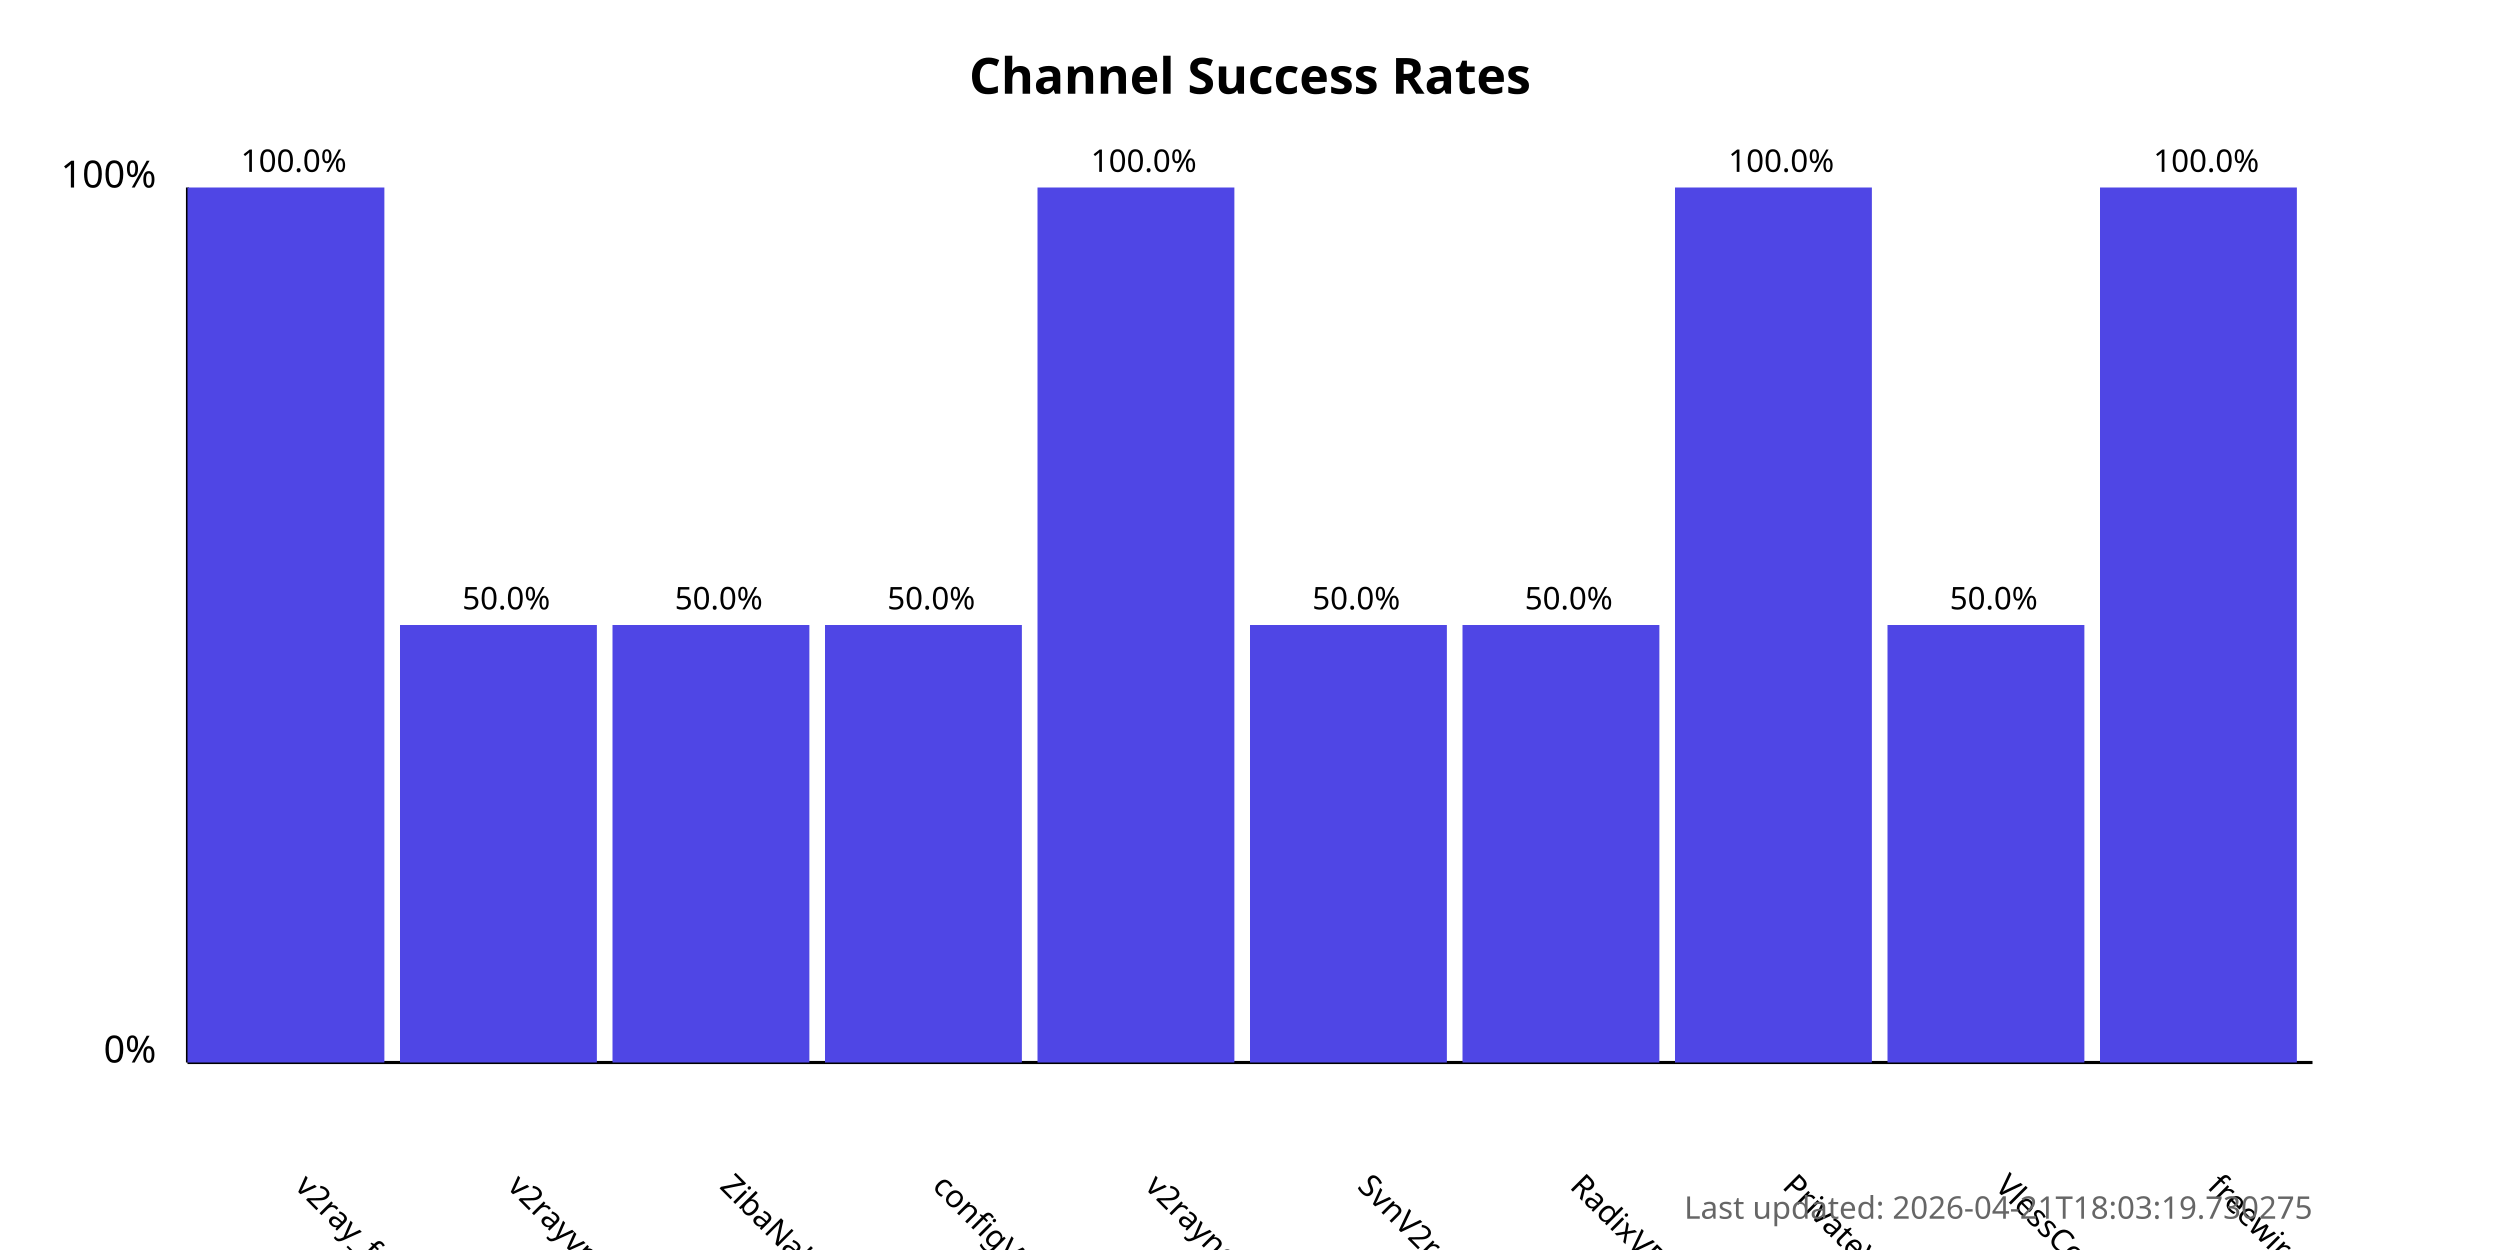
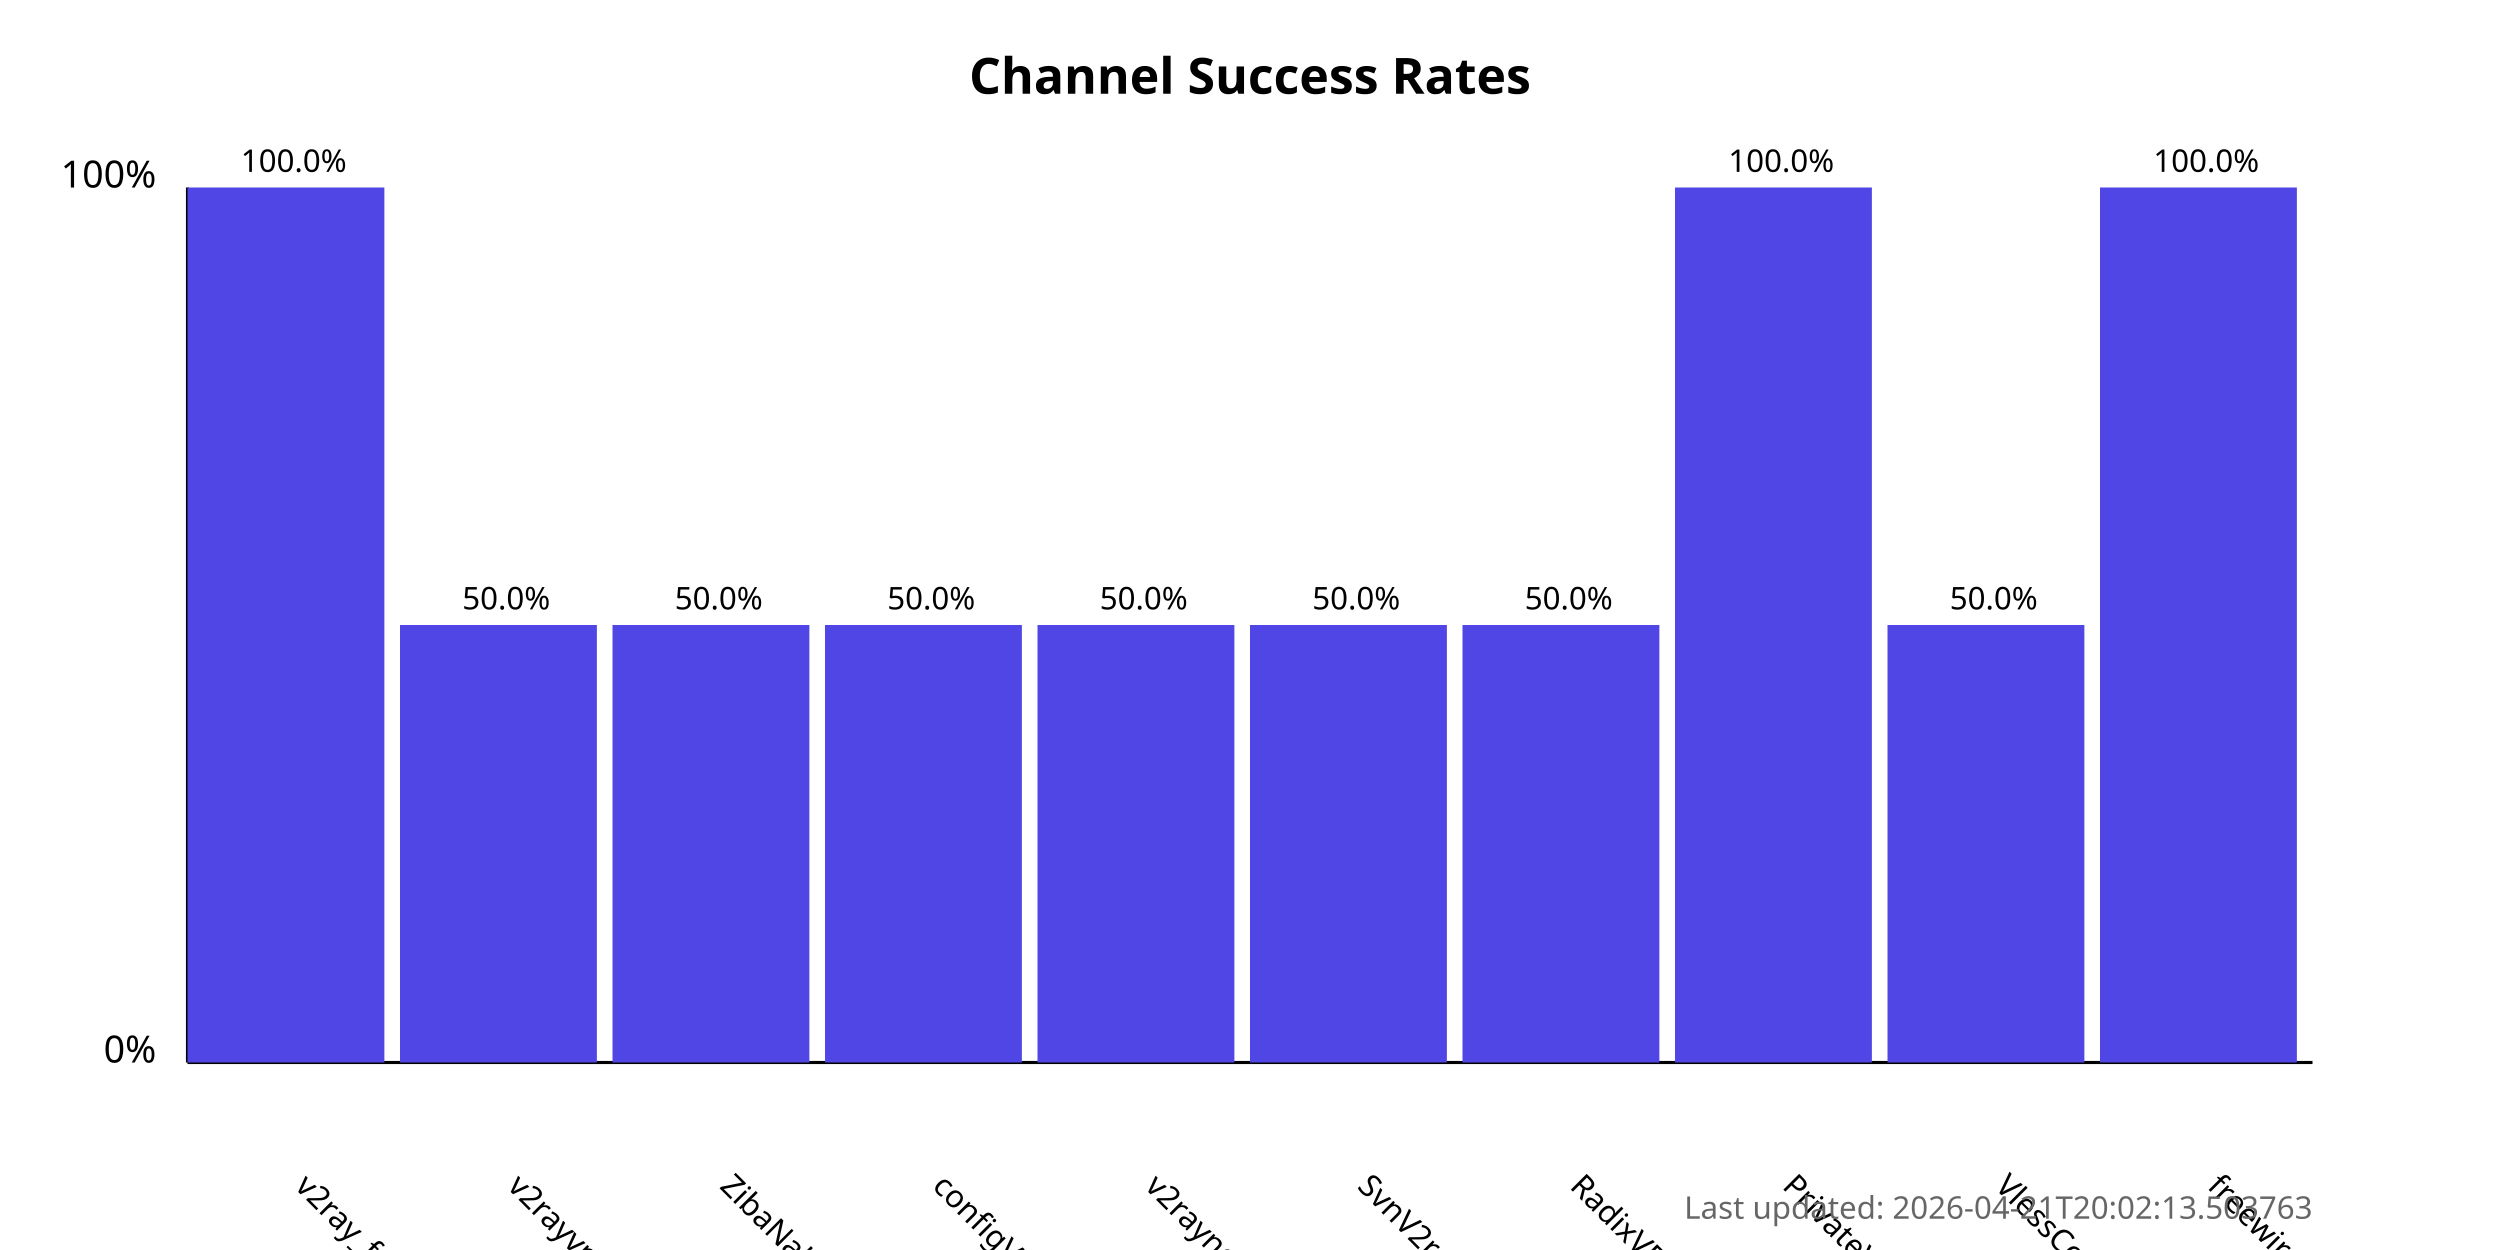
<svg xmlns="http://www.w3.org/2000/svg" width="800" height="400">
  <style>
            .chart-title { font: bold 16px sans-serif; }
            .axis-label { font: 12px sans-serif; }
            .tick-label { font: 10px sans-serif; }
            .bar { fill: #4f46e5; }
            .bar:hover { fill: #6366f1; }
            .timestamp { font: 10px sans-serif; fill: #666; }
        </style>
  <text x="400.0" y="30" text-anchor="middle" class="chart-title">
            Channel Success Rates
        </text>
  <line x1="60" y1="340" x2="60" y2="60" stroke="black" stroke-width="1" />
  <line x1="60" y1="340" x2="740" y2="340" stroke="black" stroke-width="1" />
  <text x="50" y="340" text-anchor="end" class="axis-label">0%</text>
  <text x="50" y="60" text-anchor="end" class="axis-label">100%</text>
  <g>
    <rect x="60" y="60.0" width="63.0" height="280.0" class="bar" />
    <text x="94.0" y="380" transform="rotate(45, 94.0, 380)" text-anchor="start" class="tick-label">
                v2ray_free_conf
            </text>
    <text x="94.0" y="55.0" text-anchor="middle" class="tick-label">
                100.0%
            </text>
  </g>
  <g>
    <rect x="128.0" y="200.0" width="63.0" height="140.0" class="bar" />
    <text x="162.0" y="380" transform="rotate(45, 162.0, 380)" text-anchor="start" class="tick-label">
                v2rayvpno
            </text>
    <text x="162.0" y="195.0" text-anchor="middle" class="tick-label">
                50.0%
            </text>
  </g>
  <g>
    <rect x="196.0" y="200.0" width="63.0" height="140.0" class="bar" />
    <text x="230.0" y="380" transform="rotate(45, 230.0, 380)" text-anchor="start" class="tick-label">
                ZibaNabz
            </text>
    <text x="230.0" y="195.0" text-anchor="middle" class="tick-label">
                50.0%
            </text>
  </g>
  <g>
    <rect x="264.0" y="200.0" width="63.0" height="140.0" class="bar" />
    <text x="298.0" y="380" transform="rotate(45, 298.0, 380)" text-anchor="start" class="tick-label">
                configV2rayForFree
            </text>
    <text x="298.0" y="195.0" text-anchor="middle" class="tick-label">
                50.0%
            </text>
  </g>
  <g>
-     <rect x="332.0" y="60.0" width="63.0" height="280.0" class="bar" />
+     <rect x="332.0" y="200.0" width="63.0" height="140.0" class="bar" />
    <text x="366.0" y="380" transform="rotate(45, 366.0, 380)" text-anchor="start" class="tick-label">
                v2rayngvpn
            </text>
-     <text x="366.0" y="55.0" text-anchor="middle" class="tick-label">
-                 100.0%
+     <text x="366.0" y="195.0" text-anchor="middle" class="tick-label">
+                 50.0%
            </text>
  </g>
  <g>
    <rect x="400.0" y="200.0" width="63.0" height="140.0" class="bar" />
    <text x="434.0" y="380" transform="rotate(45, 434.0, 380)" text-anchor="start" class="tick-label">
                SvnV2ray
            </text>
    <text x="434.0" y="195.0" text-anchor="middle" class="tick-label">
                50.0%
            </text>
  </g>
  <g>
    <rect x="468.0" y="200.0" width="63.0" height="140.0" class="bar" />
    <text x="502.0" y="380" transform="rotate(45, 502.0, 380)" text-anchor="start" class="tick-label">
                RadixVPN
            </text>
    <text x="502.0" y="195.0" text-anchor="middle" class="tick-label">
                50.0%
            </text>
  </g>
  <g>
    <rect x="536.0" y="60.0" width="63.0" height="280.0" class="bar" />
    <text x="570.0" y="380" transform="rotate(45, 570.0, 380)" text-anchor="start" class="tick-label">
                PrivateVPNs
            </text>
    <text x="570.0" y="55.0" text-anchor="middle" class="tick-label">
                100.0%
            </text>
  </g>
  <g>
    <rect x="604.0" y="200.0" width="63.0" height="140.0" class="bar" />
    <text x="638.0" y="380" transform="rotate(45, 638.0, 380)" text-anchor="start" class="tick-label">
                VlessConfig
            </text>
    <text x="638.0" y="195.0" text-anchor="middle" class="tick-label">
                50.0%
            </text>
  </g>
  <g>
    <rect x="672.0" y="60.0" width="63.0" height="280.0" class="bar" />
    <text x="706.0" y="380" transform="rotate(45, 706.0, 380)" text-anchor="start" class="tick-label">
                freewireguard
            </text>
    <text x="706.0" y="55.0" text-anchor="middle" class="tick-label">
                100.0%
            </text>
  </g>
  <text x="740" y="390" text-anchor="end" class="timestamp">
-             Last updated: 2026-04-21T18:03:19.730275
+             Last updated: 2026-04-21T20:02:13.503763
        </text>
</svg>
